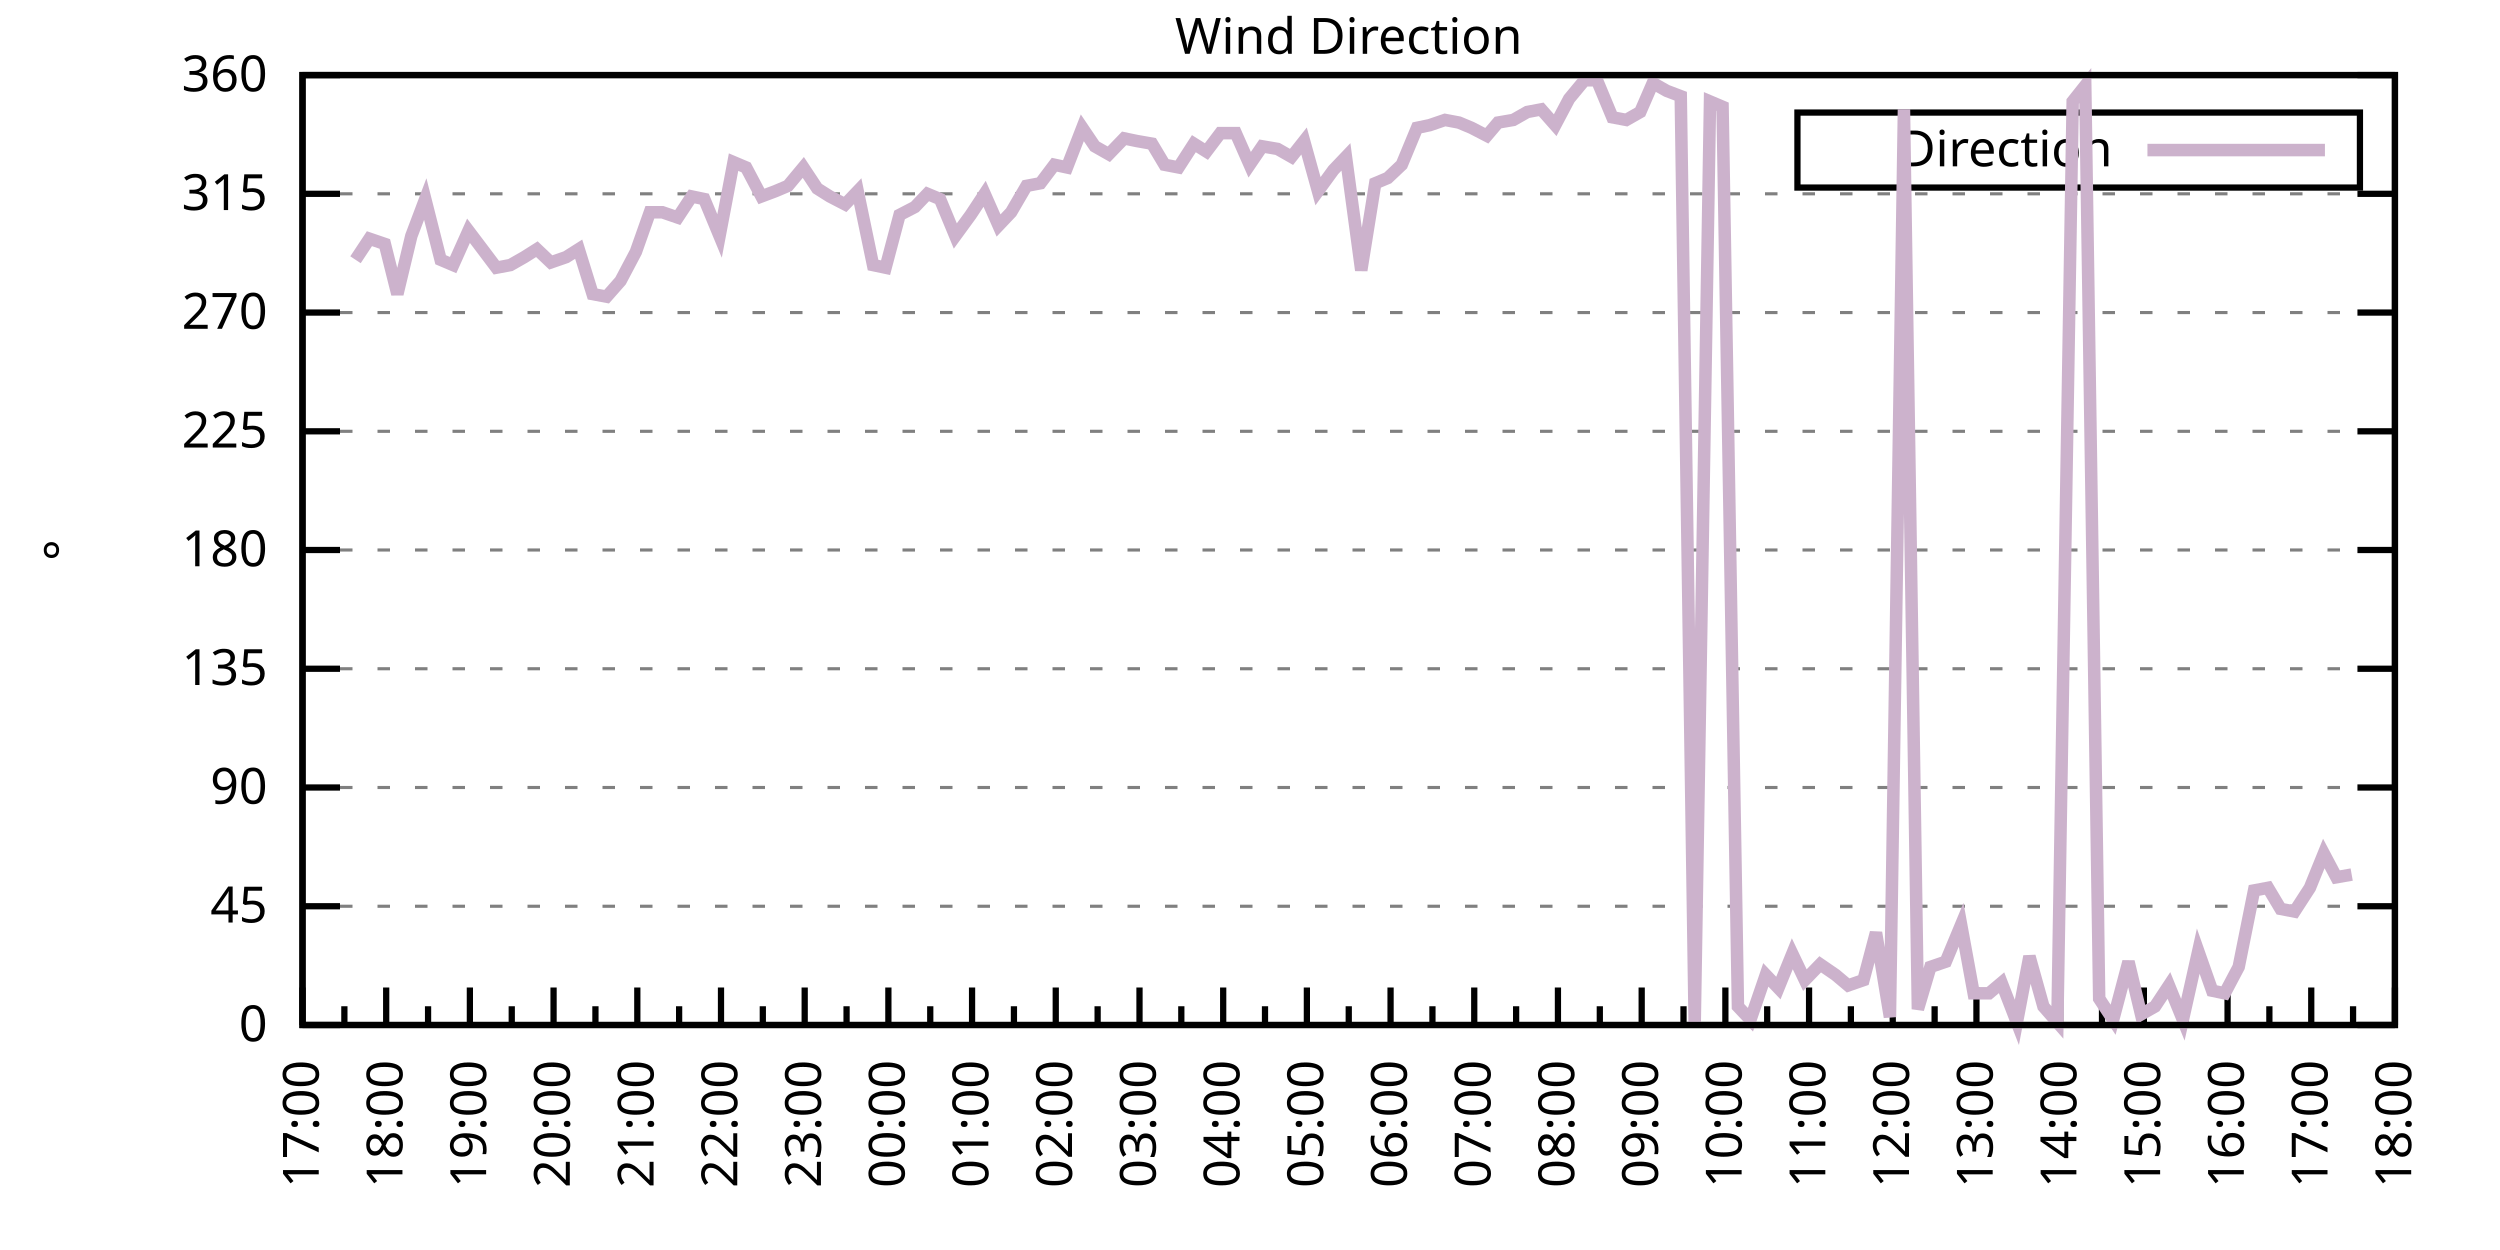
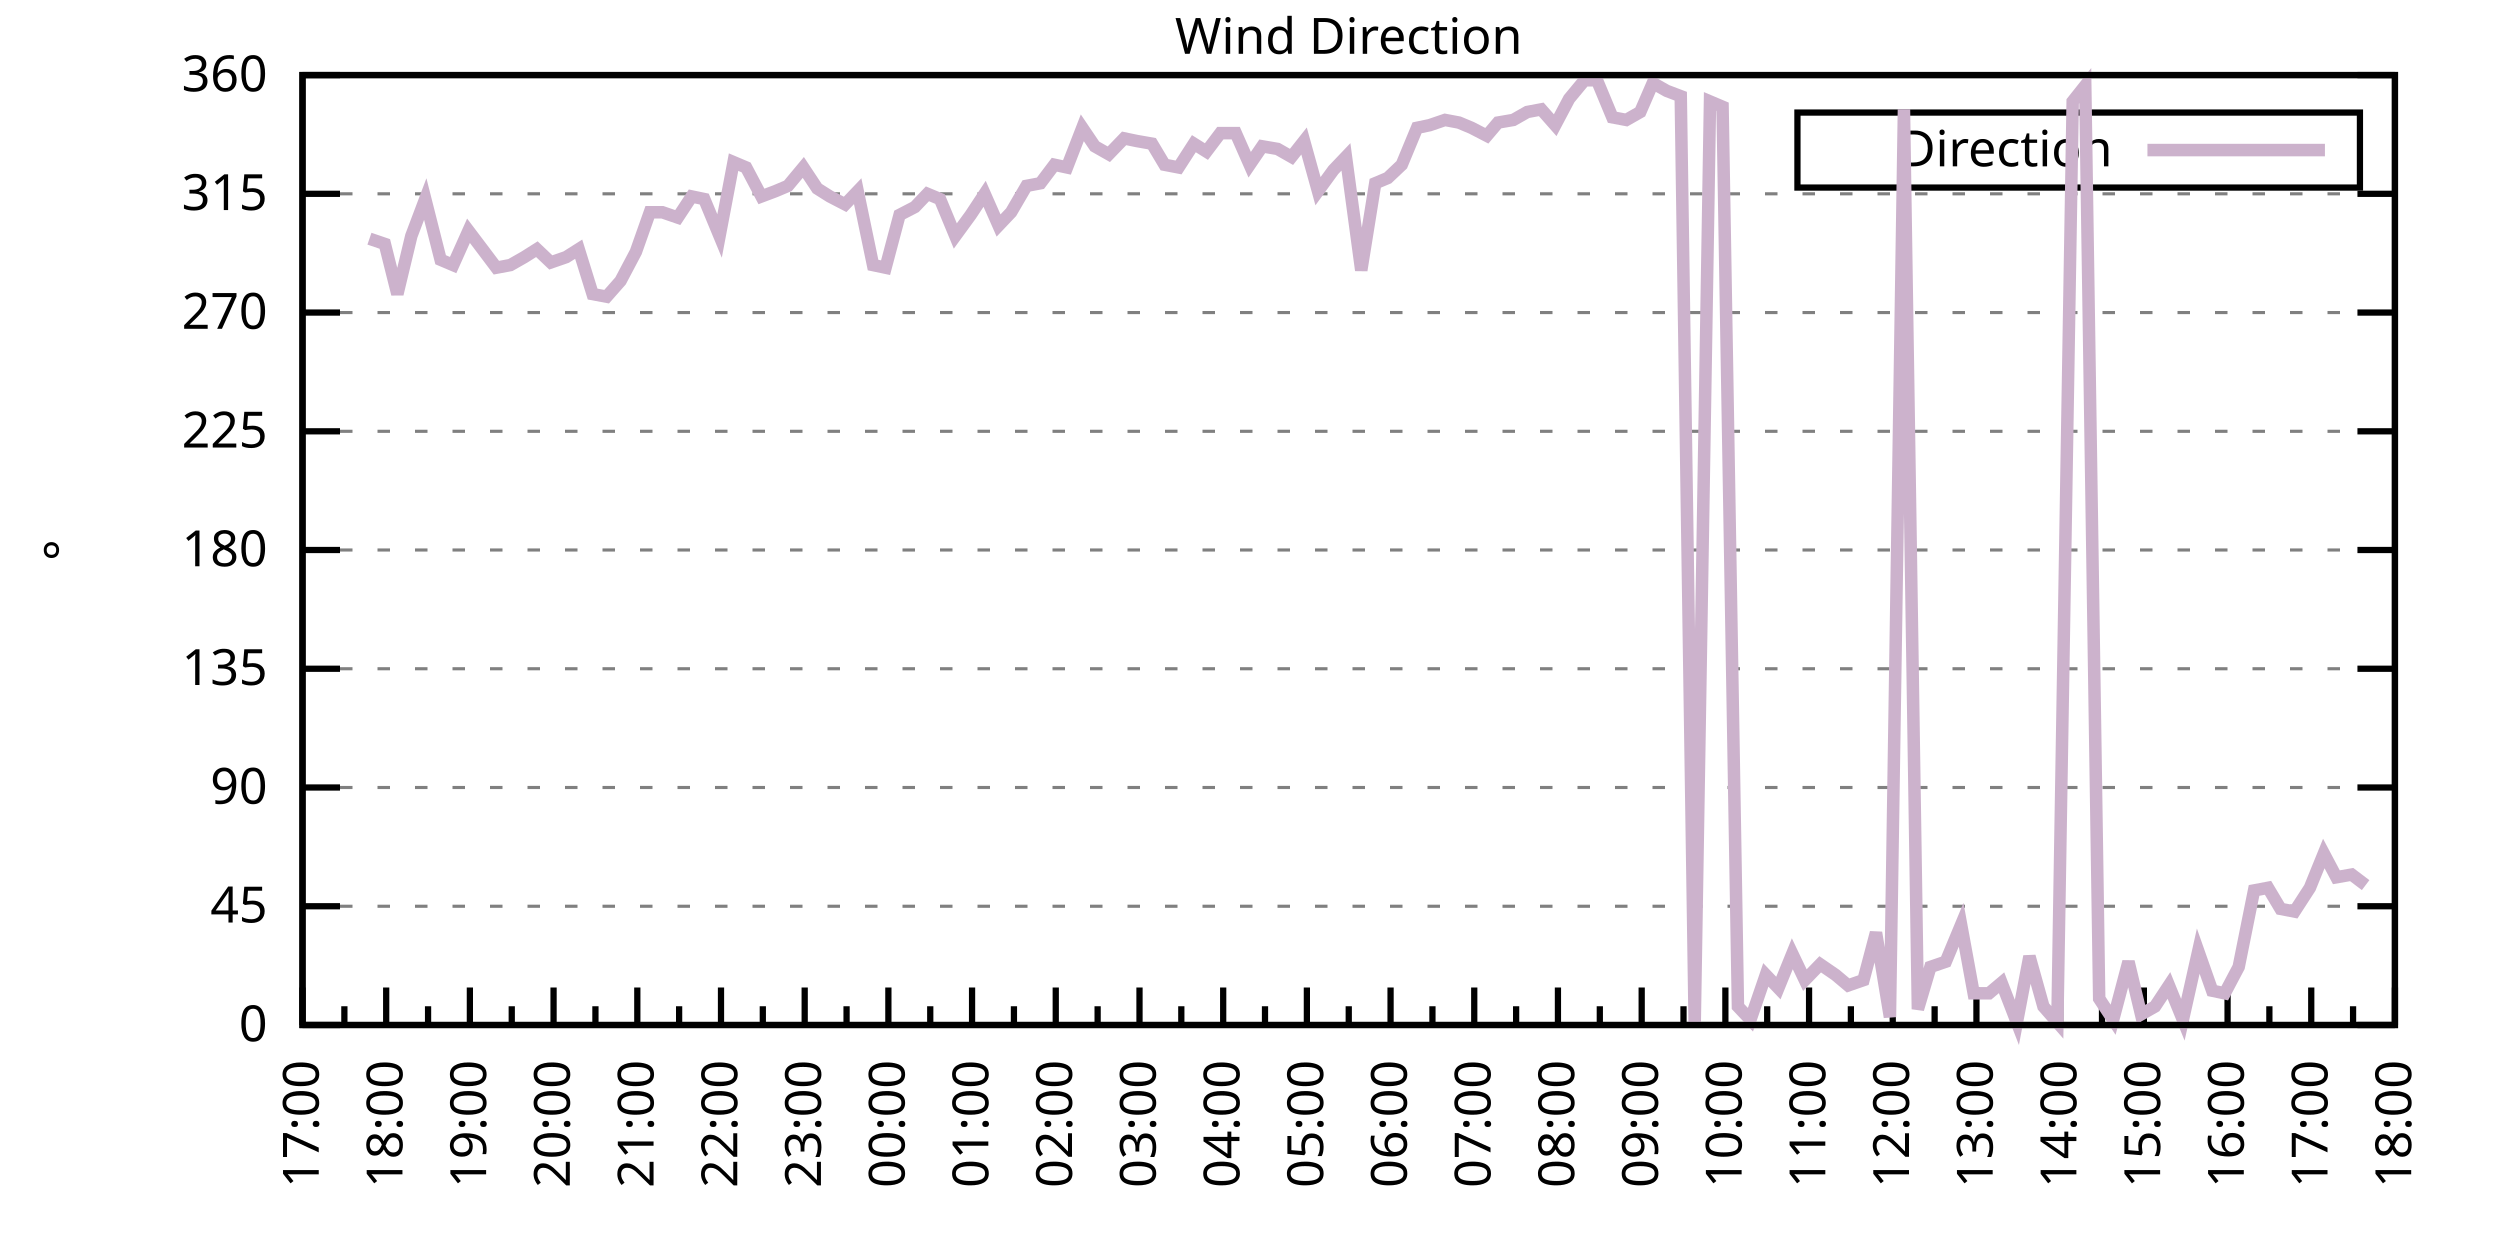
<svg xmlns="http://www.w3.org/2000/svg" xmlns:xlink="http://www.w3.org/1999/xlink" width="400" height="200" viewBox="0 0 400 200">
  <g id="gnuplot_canvas">
    <rect x="0" y="0" width="400" height="200" fill="none" />
    <defs>
      <circle id="gpDot" r="0.5" stroke-width="0.5" stroke="currentColor" />
      <path id="gpPt0" stroke-width="0.333" stroke="currentColor" d="M-1,0 h2 M0,-1 v2" />
      <path id="gpPt1" stroke-width="0.333" stroke="currentColor" d="M-1,-1 L1,1 M1,-1 L-1,1" />
      <path id="gpPt2" stroke-width="0.333" stroke="currentColor" d="M-1,0 L1,0 M0,-1 L0,1 M-1,-1 L1,1 M-1,1 L1,-1" />
      <rect id="gpPt3" stroke-width="0.333" stroke="currentColor" x="-1" y="-1" width="2" height="2" />
      <rect id="gpPt4" stroke-width="0.333" stroke="currentColor" fill="currentColor" x="-1" y="-1" width="2" height="2" />
      <circle id="gpPt5" stroke-width="0.333" stroke="currentColor" cx="0" cy="0" r="1" />
      <use xlink:href="#gpPt5" id="gpPt6" fill="currentColor" stroke="none" />
      <path id="gpPt7" stroke-width="0.333" stroke="currentColor" d="M0,-1.33 L-1.33,0.67 L1.33,0.67 z" />
      <use xlink:href="#gpPt7" id="gpPt8" fill="currentColor" stroke="none" />
      <use xlink:href="#gpPt7" id="gpPt9" stroke="currentColor" transform="rotate(180)" />
      <use xlink:href="#gpPt9" id="gpPt10" fill="currentColor" stroke="none" />
      <use xlink:href="#gpPt3" id="gpPt11" stroke="currentColor" transform="rotate(45)" />
      <use xlink:href="#gpPt11" id="gpPt12" fill="currentColor" stroke="none" />
      <path id="gpPt13" stroke-width="0.333" stroke="currentColor" d="M0,1.330 L1.265,0.411 L0.782,-1.067 L-0.782,-1.076 L-1.265,0.411 z" />
      <use xlink:href="#gpPt13" id="gpPt14" fill="currentColor" stroke="none" />
      <filter id="textbox" filterUnits="objectBoundingBox" x="0" y="0" height="1" width="1">
        <feFlood flood-color="white" flood-opacity="1" result="bgnd" />
        <feComposite in="SourceGraphic" in2="bgnd" operator="atop" />
      </filter>
      <filter id="greybox" filterUnits="objectBoundingBox" x="0" y="0" height="1" width="1">
        <feFlood flood-color="lightgrey" flood-opacity="1" result="grey" />
        <feComposite in="SourceGraphic" in2="grey" operator="atop" />
      </filter>
    </defs>
    <g fill="none" color="white" stroke="currentColor" stroke-width="1.00" stroke-linecap="butt" stroke-linejoin="miter">
</g>
    <g fill="none" color="black" stroke="currentColor" stroke-width="1.00" stroke-linecap="butt" stroke-linejoin="miter">
      <g stroke="none" shape-rendering="crispEdges">
        <polygon fill="rgb(255, 255, 255)" points="48.40,164.00 383.18,164.00 383.18,12.02 48.40,12.02 " />
      </g>
    </g>
    <g fill="none" color="black" stroke="currentColor" stroke-width="1.00" stroke-linecap="butt" stroke-linejoin="miter">
</g>
    <g fill="none" color="black" stroke="black" stroke-width="0.50" stroke-linecap="butt" stroke-linejoin="miter">
</g>
    <g fill="none" color="gray" stroke="currentColor" stroke-width="0.50" stroke-linecap="butt" stroke-linejoin="miter">
      <path stroke="gray" stroke-dasharray="2,4" class="gridline" d="M48.40,164.00 L383.19,164.00  " />
    </g>
    <g fill="none" color="gray" stroke="gray" stroke-width="1.00" stroke-linecap="butt" stroke-linejoin="miter">
</g>
    <g fill="none" color="black" stroke="currentColor" stroke-width="1.00" stroke-linecap="butt" stroke-linejoin="miter">
      <path stroke="black" d="M48.40,164.00 L54.40,164.00 M383.19,164.00 L377.19,164.00  " />
      <g transform="translate(42.80,166.60)" stroke="none" fill="black" font-family="Sans" font-size="8.00" text-anchor="end">
        <text>
          <tspan font-family="Sans"> 0</tspan>
        </text>
      </g>
    </g>
    <g fill="none" color="black" stroke="currentColor" stroke-width="1.00" stroke-linecap="butt" stroke-linejoin="miter">
</g>
    <g fill="none" color="black" stroke="black" stroke-width="0.50" stroke-linecap="butt" stroke-linejoin="miter">
</g>
    <g fill="none" color="gray" stroke="currentColor" stroke-width="0.50" stroke-linecap="butt" stroke-linejoin="miter">
      <path stroke="gray" stroke-dasharray="2,4" class="gridline" d="M48.40,145.00 L383.19,145.00  " />
    </g>
    <g fill="none" color="gray" stroke="gray" stroke-width="1.00" stroke-linecap="butt" stroke-linejoin="miter">
</g>
    <g fill="none" color="black" stroke="currentColor" stroke-width="1.00" stroke-linecap="butt" stroke-linejoin="miter">
      <path stroke="black" d="M48.40,145.00 L54.40,145.00 M383.19,145.00 L377.19,145.00  " />
      <g transform="translate(42.80,147.60)" stroke="none" fill="black" font-family="Sans" font-size="8.00" text-anchor="end">
        <text>
          <tspan font-family="Sans"> 45</tspan>
        </text>
      </g>
    </g>
    <g fill="none" color="black" stroke="currentColor" stroke-width="1.00" stroke-linecap="butt" stroke-linejoin="miter">
</g>
    <g fill="none" color="black" stroke="black" stroke-width="0.50" stroke-linecap="butt" stroke-linejoin="miter">
</g>
    <g fill="none" color="gray" stroke="currentColor" stroke-width="0.50" stroke-linecap="butt" stroke-linejoin="miter">
      <path stroke="gray" stroke-dasharray="2,4" class="gridline" d="M48.40,126.00 L383.19,126.00  " />
    </g>
    <g fill="none" color="gray" stroke="gray" stroke-width="1.00" stroke-linecap="butt" stroke-linejoin="miter">
</g>
    <g fill="none" color="black" stroke="currentColor" stroke-width="1.00" stroke-linecap="butt" stroke-linejoin="miter">
      <path stroke="black" d="M48.40,126.00 L54.40,126.00 M383.19,126.00 L377.19,126.00  " />
      <g transform="translate(42.80,128.60)" stroke="none" fill="black" font-family="Sans" font-size="8.00" text-anchor="end">
        <text>
          <tspan font-family="Sans"> 90</tspan>
        </text>
      </g>
    </g>
    <g fill="none" color="black" stroke="currentColor" stroke-width="1.00" stroke-linecap="butt" stroke-linejoin="miter">
</g>
    <g fill="none" color="black" stroke="black" stroke-width="0.50" stroke-linecap="butt" stroke-linejoin="miter">
</g>
    <g fill="none" color="gray" stroke="currentColor" stroke-width="0.50" stroke-linecap="butt" stroke-linejoin="miter">
      <path stroke="gray" stroke-dasharray="2,4" class="gridline" d="M48.40,107.00 L383.19,107.00  " />
    </g>
    <g fill="none" color="gray" stroke="gray" stroke-width="1.00" stroke-linecap="butt" stroke-linejoin="miter">
</g>
    <g fill="none" color="black" stroke="currentColor" stroke-width="1.00" stroke-linecap="butt" stroke-linejoin="miter">
      <path stroke="black" d="M48.40,107.00 L54.40,107.00 M383.19,107.00 L377.19,107.00  " />
      <g transform="translate(42.80,109.60)" stroke="none" fill="black" font-family="Sans" font-size="8.00" text-anchor="end">
        <text>
          <tspan font-family="Sans"> 135</tspan>
        </text>
      </g>
    </g>
    <g fill="none" color="black" stroke="currentColor" stroke-width="1.00" stroke-linecap="butt" stroke-linejoin="miter">
</g>
    <g fill="none" color="black" stroke="black" stroke-width="0.50" stroke-linecap="butt" stroke-linejoin="miter">
</g>
    <g fill="none" color="gray" stroke="currentColor" stroke-width="0.50" stroke-linecap="butt" stroke-linejoin="miter">
      <path stroke="gray" stroke-dasharray="2,4" class="gridline" d="M48.40,88.00 L383.19,88.00  " />
    </g>
    <g fill="none" color="gray" stroke="gray" stroke-width="1.00" stroke-linecap="butt" stroke-linejoin="miter">
</g>
    <g fill="none" color="black" stroke="currentColor" stroke-width="1.00" stroke-linecap="butt" stroke-linejoin="miter">
      <path stroke="black" d="M48.40,88.00 L54.40,88.00 M383.19,88.00 L377.19,88.00  " />
      <g transform="translate(42.80,90.60)" stroke="none" fill="black" font-family="Sans" font-size="8.00" text-anchor="end">
        <text>
          <tspan font-family="Sans"> 180</tspan>
        </text>
      </g>
    </g>
    <g fill="none" color="black" stroke="currentColor" stroke-width="1.00" stroke-linecap="butt" stroke-linejoin="miter">
</g>
    <g fill="none" color="black" stroke="black" stroke-width="0.50" stroke-linecap="butt" stroke-linejoin="miter">
</g>
    <g fill="none" color="gray" stroke="currentColor" stroke-width="0.50" stroke-linecap="butt" stroke-linejoin="miter">
      <path stroke="gray" stroke-dasharray="2,4" class="gridline" d="M48.40,69.01 L383.19,69.01  " />
    </g>
    <g fill="none" color="gray" stroke="gray" stroke-width="1.00" stroke-linecap="butt" stroke-linejoin="miter">
</g>
    <g fill="none" color="black" stroke="currentColor" stroke-width="1.00" stroke-linecap="butt" stroke-linejoin="miter">
      <path stroke="black" d="M48.40,69.01 L54.40,69.01 M383.19,69.01 L377.19,69.01  " />
      <g transform="translate(42.80,71.61)" stroke="none" fill="black" font-family="Sans" font-size="8.00" text-anchor="end">
        <text>
          <tspan font-family="Sans"> 225</tspan>
        </text>
      </g>
    </g>
    <g fill="none" color="black" stroke="currentColor" stroke-width="1.00" stroke-linecap="butt" stroke-linejoin="miter">
</g>
    <g fill="none" color="black" stroke="black" stroke-width="0.50" stroke-linecap="butt" stroke-linejoin="miter">
</g>
    <g fill="none" color="gray" stroke="currentColor" stroke-width="0.50" stroke-linecap="butt" stroke-linejoin="miter">
      <path stroke="gray" stroke-dasharray="2,4" class="gridline" d="M48.40,50.01 L383.19,50.01  " />
    </g>
    <g fill="none" color="gray" stroke="gray" stroke-width="1.00" stroke-linecap="butt" stroke-linejoin="miter">
</g>
    <g fill="none" color="black" stroke="currentColor" stroke-width="1.00" stroke-linecap="butt" stroke-linejoin="miter">
      <path stroke="black" d="M48.40,50.01 L54.40,50.01 M383.19,50.01 L377.19,50.01  " />
      <g transform="translate(42.80,52.61)" stroke="none" fill="black" font-family="Sans" font-size="8.00" text-anchor="end">
        <text>
          <tspan font-family="Sans"> 270</tspan>
        </text>
      </g>
    </g>
    <g fill="none" color="black" stroke="currentColor" stroke-width="1.00" stroke-linecap="butt" stroke-linejoin="miter">
</g>
    <g fill="none" color="black" stroke="black" stroke-width="0.50" stroke-linecap="butt" stroke-linejoin="miter">
</g>
    <g fill="none" color="gray" stroke="currentColor" stroke-width="0.50" stroke-linecap="butt" stroke-linejoin="miter">
      <path stroke="gray" stroke-dasharray="2,4" class="gridline" d="M48.40,31.01 L383.19,31.01  " />
    </g>
    <g fill="none" color="gray" stroke="gray" stroke-width="1.00" stroke-linecap="butt" stroke-linejoin="miter">
</g>
    <g fill="none" color="black" stroke="currentColor" stroke-width="1.00" stroke-linecap="butt" stroke-linejoin="miter">
      <path stroke="black" d="M48.40,31.01 L54.40,31.01 M383.19,31.01 L377.19,31.01  " />
      <g transform="translate(42.80,33.61)" stroke="none" fill="black" font-family="Sans" font-size="8.00" text-anchor="end">
        <text>
          <tspan font-family="Sans"> 315</tspan>
        </text>
      </g>
    </g>
    <g fill="none" color="black" stroke="currentColor" stroke-width="1.00" stroke-linecap="butt" stroke-linejoin="miter">
</g>
    <g fill="none" color="black" stroke="black" stroke-width="0.50" stroke-linecap="butt" stroke-linejoin="miter">
</g>
    <g fill="none" color="gray" stroke="currentColor" stroke-width="0.50" stroke-linecap="butt" stroke-linejoin="miter">
      <path stroke="gray" stroke-dasharray="2,4" class="gridline" d="M48.40,12.01 L383.19,12.01  " />
    </g>
    <g fill="none" color="gray" stroke="gray" stroke-width="1.00" stroke-linecap="butt" stroke-linejoin="miter">
</g>
    <g fill="none" color="black" stroke="currentColor" stroke-width="1.00" stroke-linecap="butt" stroke-linejoin="miter">
      <path stroke="black" d="M48.40,12.01 L54.40,12.01 M383.19,12.01 L377.19,12.01  " />
      <g transform="translate(42.80,14.61)" stroke="none" fill="black" font-family="Sans" font-size="8.00" text-anchor="end">
        <text>
          <tspan font-family="Sans"> 360</tspan>
        </text>
      </g>
    </g>
    <g fill="none" color="black" stroke="currentColor" stroke-width="1.00" stroke-linecap="butt" stroke-linejoin="miter">
      <path stroke="black" d="M48.40,164.00 L48.40,158.00  " />
      <g transform="translate(51.00,169.60) rotate(270)" stroke="none" fill="black" font-family="Sans" font-size="8.00" text-anchor="end">
        <text>
          <tspan font-family="Sans">17:00</tspan>
        </text>
      </g>
    </g>
    <g fill="none" color="black" stroke="currentColor" stroke-width="1.00" stroke-linecap="butt" stroke-linejoin="miter">
      <path stroke="black" d="M55.10,164.00 L55.10,161.00 M61.79,164.00 L61.79,158.00  " />
      <g transform="translate(64.39,169.60) rotate(270)" stroke="none" fill="black" font-family="Sans" font-size="8.00" text-anchor="end">
        <text>
          <tspan font-family="Sans">18:00</tspan>
        </text>
      </g>
    </g>
    <g fill="none" color="black" stroke="currentColor" stroke-width="1.00" stroke-linecap="butt" stroke-linejoin="miter">
      <path stroke="black" d="M68.49,164.00 L68.49,161.00 M75.18,164.00 L75.18,158.00  " />
      <g transform="translate(77.78,169.60) rotate(270)" stroke="none" fill="black" font-family="Sans" font-size="8.00" text-anchor="end">
        <text>
          <tspan font-family="Sans">19:00</tspan>
        </text>
      </g>
    </g>
    <g fill="none" color="black" stroke="currentColor" stroke-width="1.00" stroke-linecap="butt" stroke-linejoin="miter">
      <path stroke="black" d="M81.88,164.00 L81.88,161.00 M88.57,164.00 L88.57,158.00  " />
      <g transform="translate(91.17,169.60) rotate(270)" stroke="none" fill="black" font-family="Sans" font-size="8.00" text-anchor="end">
        <text>
          <tspan font-family="Sans">20:00</tspan>
        </text>
      </g>
    </g>
    <g fill="none" color="black" stroke="currentColor" stroke-width="1.00" stroke-linecap="butt" stroke-linejoin="miter">
      <path stroke="black" d="M95.27,164.00 L95.27,161.00 M101.97,164.00 L101.97,158.00  " />
      <g transform="translate(104.57,169.60) rotate(270)" stroke="none" fill="black" font-family="Sans" font-size="8.00" text-anchor="end">
        <text>
          <tspan font-family="Sans">21:00</tspan>
        </text>
      </g>
    </g>
    <g fill="none" color="black" stroke="currentColor" stroke-width="1.00" stroke-linecap="butt" stroke-linejoin="miter">
      <path stroke="black" d="M108.66,164.00 L108.66,161.00 M115.36,164.00 L115.36,158.00  " />
      <g transform="translate(117.96,169.60) rotate(270)" stroke="none" fill="black" font-family="Sans" font-size="8.00" text-anchor="end">
        <text>
          <tspan font-family="Sans">22:00</tspan>
        </text>
      </g>
    </g>
    <g fill="none" color="black" stroke="currentColor" stroke-width="1.00" stroke-linecap="butt" stroke-linejoin="miter">
      <path stroke="black" d="M122.05,164.00 L122.05,161.00 M128.75,164.00 L128.75,158.00  " />
      <g transform="translate(131.35,169.60) rotate(270)" stroke="none" fill="black" font-family="Sans" font-size="8.00" text-anchor="end">
        <text>
          <tspan font-family="Sans">23:00</tspan>
        </text>
      </g>
    </g>
    <g fill="none" color="black" stroke="currentColor" stroke-width="1.00" stroke-linecap="butt" stroke-linejoin="miter">
      <path stroke="black" d="M135.45,164.00 L135.45,161.00 M142.14,164.00 L142.14,158.00  " />
      <g transform="translate(144.74,169.60) rotate(270)" stroke="none" fill="black" font-family="Sans" font-size="8.00" text-anchor="end">
        <text>
          <tspan font-family="Sans">00:00</tspan>
        </text>
      </g>
    </g>
    <g fill="none" color="black" stroke="currentColor" stroke-width="1.00" stroke-linecap="butt" stroke-linejoin="miter">
      <path stroke="black" d="M148.84,164.00 L148.84,161.00 M155.53,164.00 L155.53,158.00  " />
      <g transform="translate(158.13,169.60) rotate(270)" stroke="none" fill="black" font-family="Sans" font-size="8.00" text-anchor="end">
        <text>
          <tspan font-family="Sans">01:00</tspan>
        </text>
      </g>
    </g>
    <g fill="none" color="black" stroke="currentColor" stroke-width="1.00" stroke-linecap="butt" stroke-linejoin="miter">
      <path stroke="black" d="M162.23,164.00 L162.23,161.00 M168.92,164.00 L168.92,158.00  " />
      <g transform="translate(171.52,169.60) rotate(270)" stroke="none" fill="black" font-family="Sans" font-size="8.00" text-anchor="end">
        <text>
          <tspan font-family="Sans">02:00</tspan>
        </text>
      </g>
    </g>
    <g fill="none" color="black" stroke="currentColor" stroke-width="1.00" stroke-linecap="butt" stroke-linejoin="miter">
      <path stroke="black" d="M175.62,164.00 L175.62,161.00 M182.32,164.00 L182.32,158.00  " />
      <g transform="translate(184.92,169.60) rotate(270)" stroke="none" fill="black" font-family="Sans" font-size="8.00" text-anchor="end">
        <text>
          <tspan font-family="Sans">03:00</tspan>
        </text>
      </g>
    </g>
    <g fill="none" color="black" stroke="currentColor" stroke-width="1.00" stroke-linecap="butt" stroke-linejoin="miter">
      <path stroke="black" d="M189.01,164.00 L189.01,161.00 M195.71,164.00 L195.71,158.00  " />
      <g transform="translate(198.31,169.60) rotate(270)" stroke="none" fill="black" font-family="Sans" font-size="8.00" text-anchor="end">
        <text>
          <tspan font-family="Sans">04:00</tspan>
        </text>
      </g>
    </g>
    <g fill="none" color="black" stroke="currentColor" stroke-width="1.00" stroke-linecap="butt" stroke-linejoin="miter">
      <path stroke="black" d="M202.40,164.00 L202.40,161.00 M209.10,164.00 L209.10,158.00  " />
      <g transform="translate(211.70,169.60) rotate(270)" stroke="none" fill="black" font-family="Sans" font-size="8.00" text-anchor="end">
        <text>
          <tspan font-family="Sans">05:00</tspan>
        </text>
      </g>
    </g>
    <g fill="none" color="black" stroke="currentColor" stroke-width="1.00" stroke-linecap="butt" stroke-linejoin="miter">
      <path stroke="black" d="M215.80,164.00 L215.80,161.00 M222.49,164.00 L222.49,158.00  " />
      <g transform="translate(225.09,169.60) rotate(270)" stroke="none" fill="black" font-family="Sans" font-size="8.00" text-anchor="end">
        <text>
          <tspan font-family="Sans">06:00</tspan>
        </text>
      </g>
    </g>
    <g fill="none" color="black" stroke="currentColor" stroke-width="1.00" stroke-linecap="butt" stroke-linejoin="miter">
      <path stroke="black" d="M229.19,164.00 L229.19,161.00 M235.88,164.00 L235.88,158.00  " />
      <g transform="translate(238.48,169.60) rotate(270)" stroke="none" fill="black" font-family="Sans" font-size="8.00" text-anchor="end">
        <text>
          <tspan font-family="Sans">07:00</tspan>
        </text>
      </g>
    </g>
    <g fill="none" color="black" stroke="currentColor" stroke-width="1.00" stroke-linecap="butt" stroke-linejoin="miter">
      <path stroke="black" d="M242.58,164.00 L242.58,161.00 M249.27,164.00 L249.27,158.00  " />
      <g transform="translate(251.87,169.60) rotate(270)" stroke="none" fill="black" font-family="Sans" font-size="8.00" text-anchor="end">
        <text>
          <tspan font-family="Sans">08:00</tspan>
        </text>
      </g>
    </g>
    <g fill="none" color="black" stroke="currentColor" stroke-width="1.00" stroke-linecap="butt" stroke-linejoin="miter">
      <path stroke="black" d="M255.97,164.00 L255.97,161.00 M262.67,164.00 L262.67,158.00  " />
      <g transform="translate(265.27,169.60) rotate(270)" stroke="none" fill="black" font-family="Sans" font-size="8.00" text-anchor="end">
        <text>
          <tspan font-family="Sans">09:00</tspan>
        </text>
      </g>
    </g>
    <g fill="none" color="black" stroke="currentColor" stroke-width="1.00" stroke-linecap="butt" stroke-linejoin="miter">
      <path stroke="black" d="M269.36,164.00 L269.36,161.00 M276.06,164.00 L276.06,158.00  " />
      <g transform="translate(278.66,169.60) rotate(270)" stroke="none" fill="black" font-family="Sans" font-size="8.00" text-anchor="end">
        <text>
          <tspan font-family="Sans">10:00</tspan>
        </text>
      </g>
    </g>
    <g fill="none" color="black" stroke="currentColor" stroke-width="1.00" stroke-linecap="butt" stroke-linejoin="miter">
      <path stroke="black" d="M282.75,164.00 L282.75,161.00 M289.45,164.00 L289.45,158.00  " />
      <g transform="translate(292.05,169.60) rotate(270)" stroke="none" fill="black" font-family="Sans" font-size="8.00" text-anchor="end">
        <text>
          <tspan font-family="Sans">11:00</tspan>
        </text>
      </g>
    </g>
    <g fill="none" color="black" stroke="currentColor" stroke-width="1.00" stroke-linecap="butt" stroke-linejoin="miter">
      <path stroke="black" d="M296.14,164.00 L296.14,161.00 M302.84,164.00 L302.84,158.00  " />
      <g transform="translate(305.44,169.60) rotate(270)" stroke="none" fill="black" font-family="Sans" font-size="8.00" text-anchor="end">
        <text>
          <tspan font-family="Sans">12:00</tspan>
        </text>
      </g>
    </g>
    <g fill="none" color="black" stroke="currentColor" stroke-width="1.00" stroke-linecap="butt" stroke-linejoin="miter">
      <path stroke="black" d="M309.54,164.00 L309.54,161.00 M316.23,164.00 L316.23,158.00  " />
      <g transform="translate(318.83,169.60) rotate(270)" stroke="none" fill="black" font-family="Sans" font-size="8.00" text-anchor="end">
        <text>
          <tspan font-family="Sans">13:00</tspan>
        </text>
      </g>
    </g>
    <g fill="none" color="black" stroke="currentColor" stroke-width="1.00" stroke-linecap="butt" stroke-linejoin="miter">
      <path stroke="black" d="M322.93,164.00 L322.93,161.00 M329.62,164.00 L329.62,158.00  " />
      <g transform="translate(332.22,169.60) rotate(270)" stroke="none" fill="black" font-family="Sans" font-size="8.00" text-anchor="end">
        <text>
          <tspan font-family="Sans">14:00</tspan>
        </text>
      </g>
    </g>
    <g fill="none" color="black" stroke="currentColor" stroke-width="1.00" stroke-linecap="butt" stroke-linejoin="miter">
      <path stroke="black" d="M336.32,164.00 L336.32,161.00 M343.02,164.00 L343.02,158.00  " />
      <g transform="translate(345.62,169.60) rotate(270)" stroke="none" fill="black" font-family="Sans" font-size="8.00" text-anchor="end">
        <text>
          <tspan font-family="Sans">15:00</tspan>
        </text>
      </g>
    </g>
    <g fill="none" color="black" stroke="currentColor" stroke-width="1.00" stroke-linecap="butt" stroke-linejoin="miter">
      <path stroke="black" d="M349.71,164.00 L349.71,161.00 M356.41,164.00 L356.41,158.00  " />
      <g transform="translate(359.01,169.60) rotate(270)" stroke="none" fill="black" font-family="Sans" font-size="8.00" text-anchor="end">
        <text>
          <tspan font-family="Sans">16:00</tspan>
        </text>
      </g>
    </g>
    <g fill="none" color="black" stroke="currentColor" stroke-width="1.00" stroke-linecap="butt" stroke-linejoin="miter">
      <path stroke="black" d="M363.10,164.00 L363.10,161.00 M369.80,164.00 L369.80,158.00  " />
      <g transform="translate(372.40,169.60) rotate(270)" stroke="none" fill="black" font-family="Sans" font-size="8.00" text-anchor="end">
        <text>
          <tspan font-family="Sans">17:00</tspan>
        </text>
      </g>
    </g>
    <g fill="none" color="black" stroke="currentColor" stroke-width="1.00" stroke-linecap="butt" stroke-linejoin="miter">
      <path stroke="black" d="M376.49,164.00 L376.49,161.00 M383.19,164.00 L383.19,158.00  " />
      <g transform="translate(385.79,169.60) rotate(270)" stroke="none" fill="black" font-family="Sans" font-size="8.00" text-anchor="end">
        <text>
          <tspan font-family="Sans">18:00</tspan>
        </text>
      </g>
    </g>
    <g fill="none" color="black" stroke="currentColor" stroke-width="1.00" stroke-linecap="butt" stroke-linejoin="miter">
</g>
    <g fill="none" color="black" stroke="currentColor" stroke-width="1.00" stroke-linecap="butt" stroke-linejoin="miter">
      <path stroke="black" d="M48.40,12.01 L48.40,164.00 L383.19,164.00 L383.19,12.01 L48.40,12.01 Z  " />
    </g>
    <g fill="none" color="black" stroke="currentColor" stroke-width="1.00" stroke-linecap="butt" stroke-linejoin="miter">
      <g transform="translate(12.80,88.01) rotate(270)" stroke="none" fill="black" font-family="Sans" font-size="8.00" text-anchor="middle">
        <text>
          <tspan font-family="Sans">°</tspan>
        </text>
      </g>
    </g>
    <g fill="none" color="black" stroke="currentColor" stroke-width="1.00" stroke-linecap="butt" stroke-linejoin="miter">
</g>
    <g fill="none" color="black" stroke="currentColor" stroke-width="1.00" stroke-linecap="butt" stroke-linejoin="miter">
      <path stroke="black" d="M287.59,30.01 L287.59,18.01 L377.59,18.01 L377.59,30.01 L287.59,30.01 Z  " />
    </g>
    <g id="Wind_direction_plot_1">
      <g fill="none" color="white" stroke="black" stroke-width="2.00" stroke-linecap="butt" stroke-linejoin="miter">
</g>
      <g fill="none" color="black" stroke="currentColor" stroke-width="2.00" stroke-linecap="butt" stroke-linejoin="miter">
        <g transform="translate(337.99,26.61)" stroke="none" fill="black" font-family="Sans" font-size="8.00" text-anchor="end">
          <text>
            <tspan font-family="Sans">Direction</tspan>
          </text>
        </g>
      </g>
      <g fill="none" color="black" stroke="currentColor" stroke-width="2.00" stroke-linecap="butt" stroke-linejoin="miter">
-         <path stroke="rgb(204, 178, 204)" d="M343.59,24.01 L371.99,24.01 M56.88,41.56 L59.11,38.19 L61.57,39.03 L63.58,47.05 L65.81,37.76 L68.04,31.85   L70.50,41.56 L72.50,42.41 L74.96,36.92 L77.19,39.87 L79.42,42.83 L81.66,42.41 L83.89,41.14 L85.90,39.87   L88.13,41.99 L90.58,41.14 L92.59,39.87 L94.82,47.05 L97.06,47.47 L99.29,44.94 L101.74,40.30 L103.98,33.96   L105.98,33.96 L108.44,34.81 L110.67,31.43 L112.68,31.85 L115.13,37.76 L117.37,25.94 L119.38,26.79 L121.83,31.43   L124.06,30.59 L126.07,29.74 L128.53,26.79 L130.76,30.16 L132.77,31.43 L135.22,32.70 L137.23,30.59 L139.69,42.41   L141.69,42.83 L143.93,34.39 L146.38,33.12 L148.39,31.01 L150.40,31.85 L152.85,37.76 L155.31,34.39 L157.54,31.01   L159.77,36.08 L161.78,33.96 L164.24,29.74 L166.47,29.32 L168.70,26.36 L170.71,26.79 L173.17,20.45 L175.17,23.41   L177.41,24.68 L179.86,22.14 L181.87,22.56 L184.32,22.99 L186.33,26.36 L188.57,26.79 L191.02,22.99 L193.03,24.25   L195.26,21.30 L197.72,21.30 L199.95,26.36 L201.96,23.41 L204.41,23.83 L206.64,25.10 L208.65,22.56 L210.88,30.59   L213.34,27.21 L215.35,25.10 L217.80,43.25 L220.04,29.32 L222.04,28.48 L224.28,26.36 L226.73,20.45 L228.74,20.03   L231.20,19.19 L233.43,19.61 L235.44,20.45 L237.89,21.72 L239.68,19.61 L242.13,19.19 L244.36,17.92 L246.60,17.50   L248.83,20.03 L251.06,15.81 L253.51,12.85 L255.52,12.85 L257.98,18.77 L260.21,19.19 L262.44,17.92 L264.45,13.28   L266.68,14.54 L268.92,15.39 L271.15,164.00 L273.60,16.23 L275.61,17.08 L278.07,161.04 L280.07,163.16 L282.53,155.98   L284.54,158.09 L286.77,152.60 L288.78,156.82 L291.23,154.29 L293.69,155.98 L295.70,157.67 L298.15,156.82 L300.16,149.22   L302.39,162.73 L304.63,17.50 L306.86,161.47 L308.87,154.71 L311.32,153.87 L313.78,147.96 L315.79,158.93 L318.24,158.93   L320.25,157.24 L322.70,163.58 L324.71,153.02 L326.95,161.04 L329.18,163.58 L331.63,16.23 L333.64,13.70 L335.87,159.78   L338.10,163.16 L340.56,153.87 L342.57,162.31 L344.80,161.04 L347.03,157.67 L349.26,163.16 L351.72,152.18 L353.95,158.51   L355.96,158.93 L358.19,154.71 L360.65,142.47 L362.88,142.05 L364.89,145.42 L367.12,145.85 L369.58,142.05 L371.81,136.56   L373.82,140.36 L376.27,139.93  " />
+         <path stroke="rgb(204, 178, 204)" d="M343.59,24.01 L371.99,24.01 M59.11,38.19 L61.57,39.03 L63.58,47.05 L65.81,37.76 L68.04,31.85 L70.50,41.56   L72.50,42.41 L74.96,36.92 L77.19,39.87 L79.42,42.83 L81.66,42.41 L83.89,41.14 L85.90,39.87 L88.13,41.99   L90.58,41.14 L92.59,39.87 L94.82,47.05 L97.06,47.47 L99.29,44.94 L101.74,40.30 L103.98,33.96 L105.98,33.96   L108.44,34.81 L110.67,31.43 L112.68,31.85 L115.13,37.76 L117.37,25.94 L119.38,26.79 L121.83,31.43 L124.06,30.59   L126.07,29.74 L128.53,26.79 L130.76,30.16 L132.77,31.43 L135.22,32.70 L137.23,30.59 L139.69,42.41 L141.69,42.83   L143.93,34.39 L146.38,33.12 L148.39,31.01 L150.40,31.85 L152.85,37.76 L155.31,34.39 L157.54,31.01 L159.77,36.08   L161.78,33.96 L164.24,29.74 L166.47,29.32 L168.70,26.36 L170.71,26.79 L173.17,20.45 L175.17,23.41 L177.41,24.68   L179.86,22.14 L181.87,22.56 L184.32,22.99 L186.33,26.36 L188.57,26.79 L191.02,22.99 L193.03,24.25 L195.26,21.30   L197.72,21.30 L199.95,26.36 L201.96,23.41 L204.41,23.83 L206.64,25.10 L208.65,22.56 L210.88,30.59 L213.34,27.21   L215.35,25.10 L217.80,43.25 L220.04,29.32 L222.04,28.48 L224.28,26.36 L226.73,20.45 L228.74,20.03 L231.20,19.19   L233.43,19.61 L235.44,20.45 L237.89,21.72 L239.68,19.61 L242.13,19.19 L244.36,17.92 L246.60,17.50 L248.83,20.03   L251.06,15.81 L253.51,12.85 L255.52,12.85 L257.98,18.77 L260.21,19.19 L262.44,17.92 L264.45,13.28 L266.68,14.54   L268.92,15.39 L271.15,164.00 L273.60,16.23 L275.61,17.08 L278.07,161.04 L280.07,163.16 L282.53,155.98 L284.54,158.09   L286.77,152.60 L288.78,156.82 L291.23,154.29 L293.69,155.98 L295.70,157.67 L298.15,156.82 L300.16,149.22 L302.39,162.73   L304.63,17.50 L306.86,161.47 L308.87,154.71 L311.32,153.87 L313.78,147.96 L315.79,158.93 L318.24,158.93 L320.25,157.24   L322.70,163.58 L324.71,153.02 L326.95,161.04 L329.18,163.58 L331.63,16.23 L333.64,13.70 L335.87,159.78 L338.10,163.16   L340.56,153.87 L342.57,162.31 L344.80,161.04 L347.03,157.67 L349.26,163.16 L351.72,152.18 L353.95,158.51 L355.96,158.93   L358.19,154.71 L360.65,142.47 L362.88,142.05 L364.89,145.42 L367.12,145.85 L369.58,142.05 L371.81,136.56 L373.82,140.36   L376.27,139.93 L378.50,141.62  " />
      </g>
    </g>
    <g fill="none" color="black" stroke="currentColor" stroke-width="2.00" stroke-linecap="butt" stroke-linejoin="miter">
</g>
    <g fill="none" color="black" stroke="black" stroke-width="1.00" stroke-linecap="butt" stroke-linejoin="miter">
</g>
    <g fill="none" color="black" stroke="currentColor" stroke-width="1.00" stroke-linecap="butt" stroke-linejoin="miter">
      <path stroke="black" d="M48.40,12.01 L48.40,164.00 L383.19,164.00 L383.19,12.01 L48.40,12.01 Z  " />
    </g>
    <g fill="none" color="black" stroke="currentColor" stroke-width="1.00" stroke-linecap="butt" stroke-linejoin="miter">
      <g transform="translate(215.79,8.61)" stroke="none" fill="black" font-family="Sans" font-size="8.00" text-anchor="middle">
        <text>
          <tspan font-family="Sans">Wind Direction</tspan>
        </text>
      </g>
    </g>
    <g fill="none" color="black" stroke="currentColor" stroke-width="1.00" stroke-linecap="butt" stroke-linejoin="miter">
</g>
  </g>
</svg>
